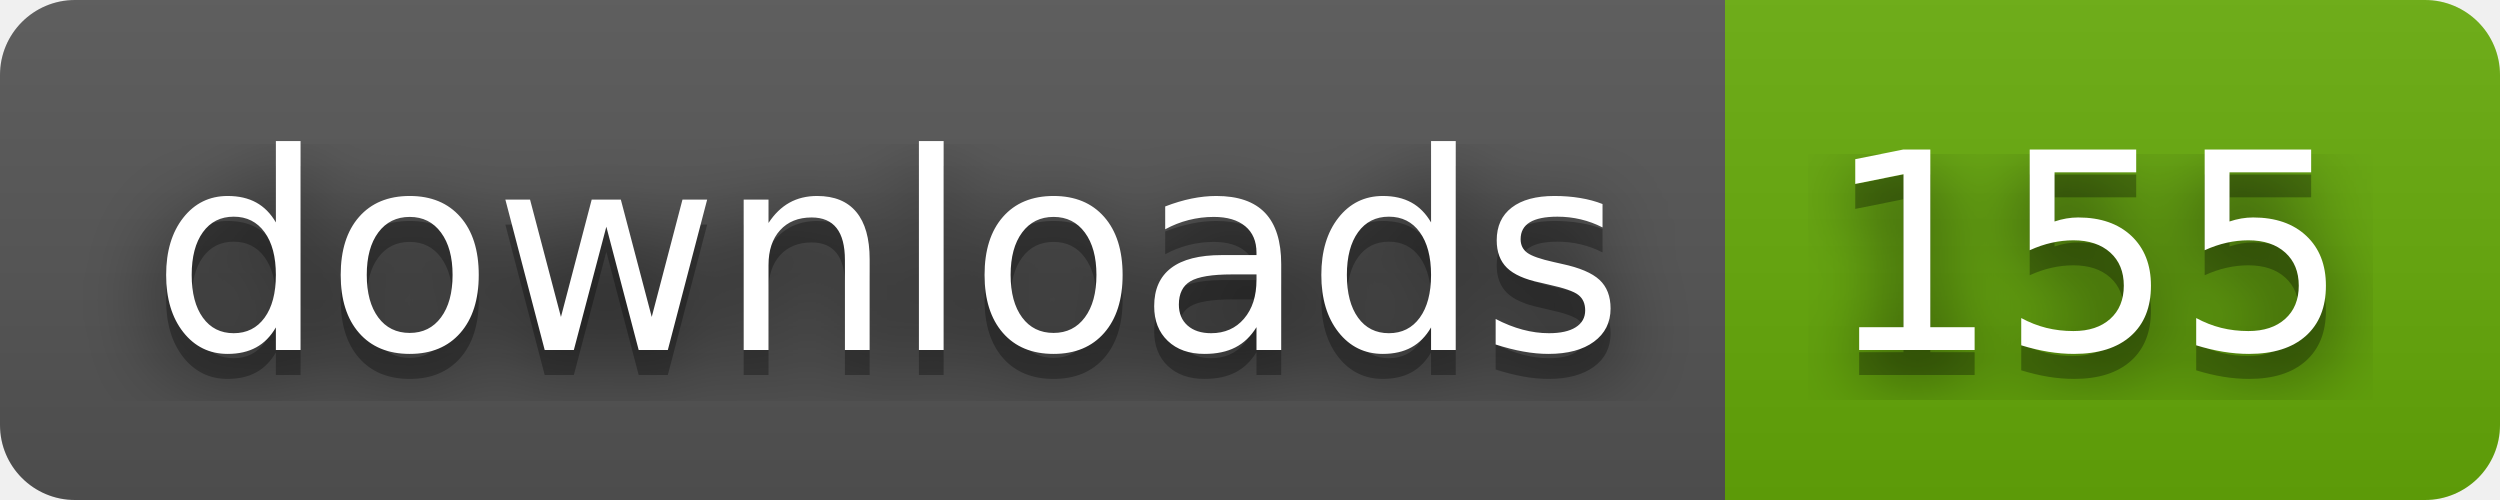
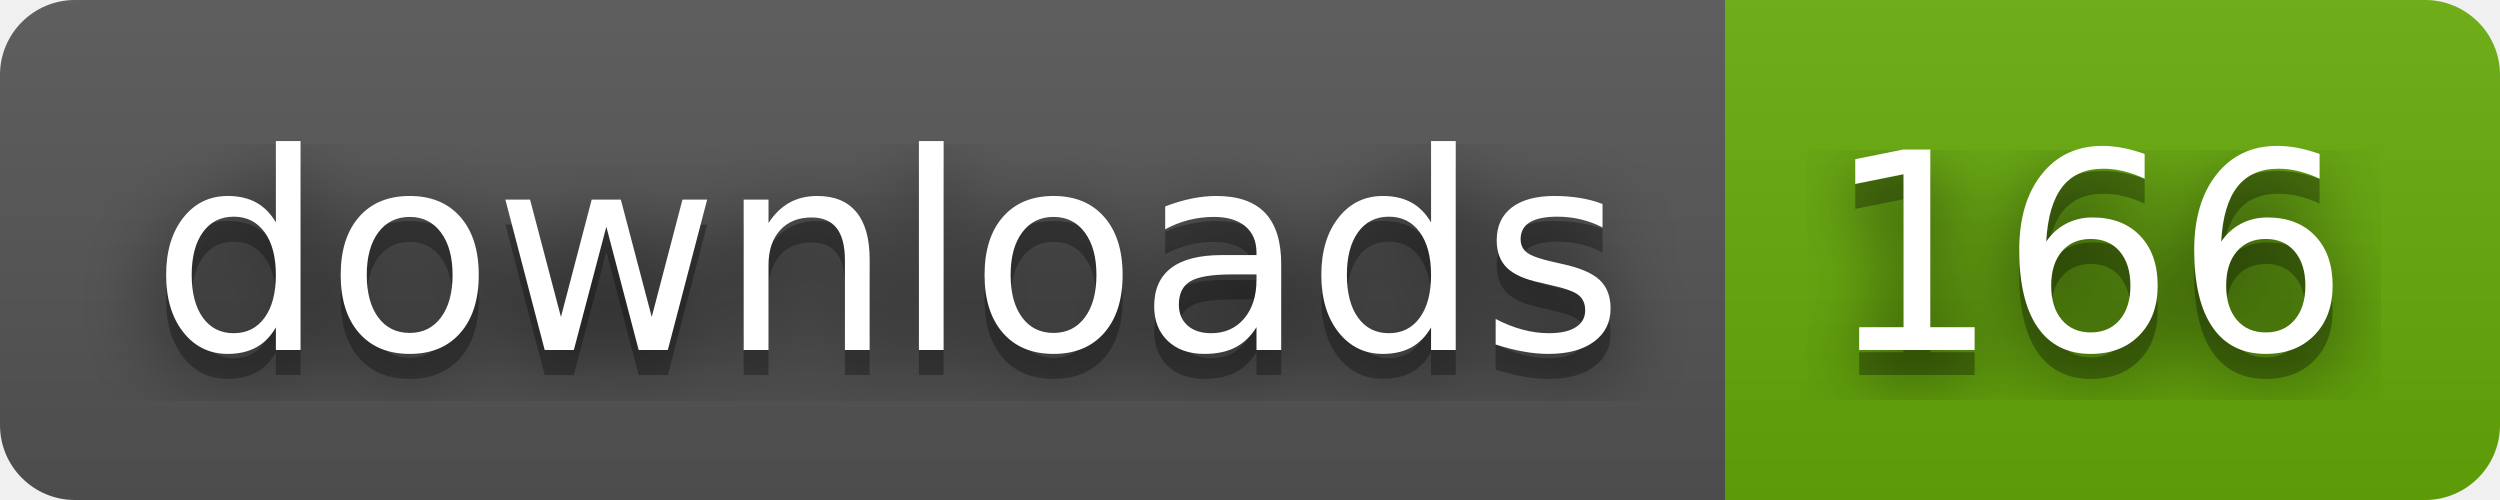
- <svg xmlns="http://www.w3.org/2000/svg" width="100" height="20" role="img" aria-label="downloads: 155">
+ <svg xmlns="http://www.w3.org/2000/svg" width="100" height="20" role="img" aria-label="downloads: 166">
  <filter id="blur">
    <feGaussianBlur stdDeviation="16" />
  </filter>
  <linearGradient id="s" x2="0" y2="100%">
    <stop offset="0" stop-color="#bbb" stop-opacity=".1" />
    <stop offset="1" stop-opacity=".1" />
  </linearGradient>
  <clipPath id="r">
    <rect width="100" height="20" rx="3" />
  </clipPath>
  <g clip-path="url(#r)">
    <rect width="69" height="20" fill="#555" />
    <rect x="69" width="31" height="20" fill="#67ac09" />
    <rect width="100" height="20" fill="url(#s)" />
  </g>
  <g fill="#fff" text-anchor="middle" font-family="Verdana,Geneva,DejaVu Sans,sans-serif" text-rendering="geometricPrecision" font-size="110">
    <g transform="scale(.1)">
      <g aria-hidden="true" fill="#010101">
        <text x="355" y="150" fill-opacity=".8" filter="url(#blur)" textLength="590">downloads</text>
        <text x="355" y="150" fill-opacity=".3" textLength="590">downloads</text>
      </g>
      <text x="355" y="140" textLength="590">downloads</text>
    </g>
    <g transform="scale(.1)">
      <g aria-hidden="true" fill="#010101">
-         <text x="835" y="150" fill-opacity=".8" filter="url(#blur)" textLength="210">155</text>
-         <text x="835" y="150" fill-opacity=".3" textLength="210">155</text>
+         <text x="835" y="150" fill-opacity=".8" filter="url(#blur)" textLength="210">166</text>
+         <text x="835" y="150" fill-opacity=".3" textLength="210">166</text>
      </g>
-       <text x="835" y="140" textLength="210">155</text>
+       <text x="835" y="140" textLength="210">166</text>
    </g>
  </g>
</svg>
